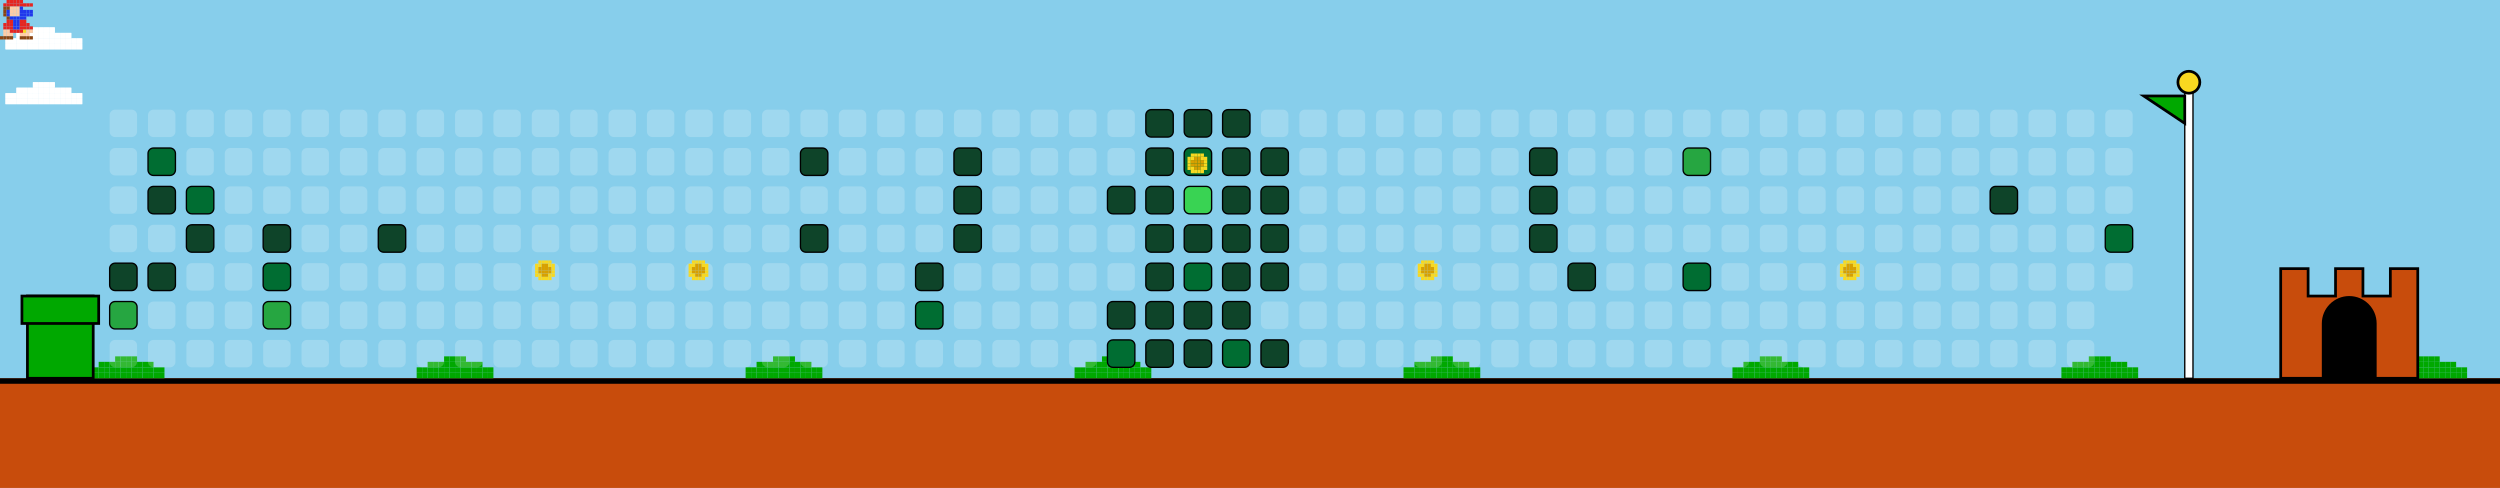
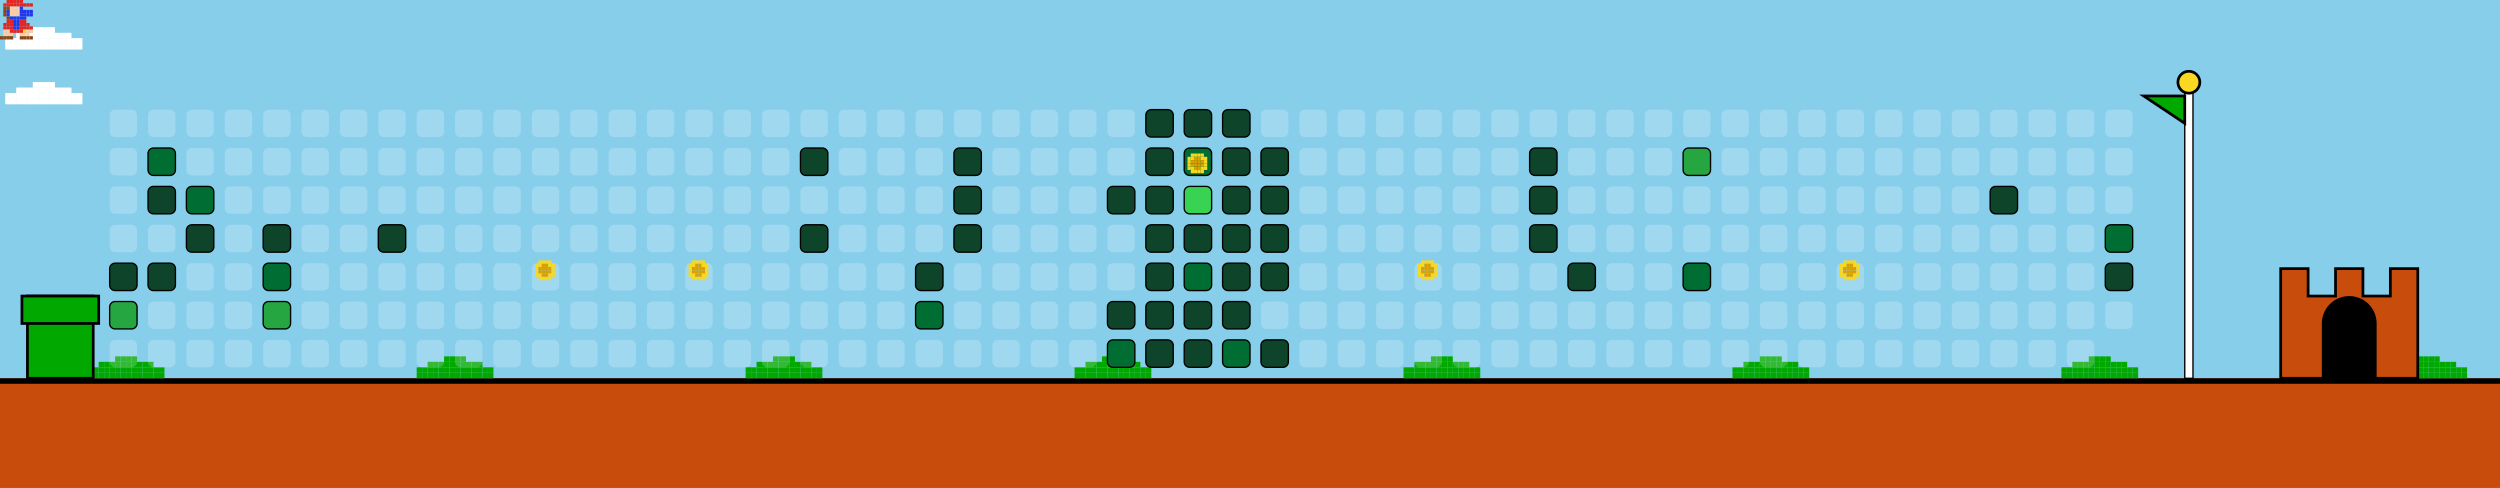
<svg xmlns="http://www.w3.org/2000/svg" width="912" height="178" viewBox="0 0 912 178">
  <style>
    .bg { fill: #87CEEB; }
    .empty { fill: rgba(255,255,255,0.2); rx: 2; ry: 2; }
    .lvl1 { fill: #0e4429; rx: 2; ry: 2; stroke: #000; stroke-width: 0.5; }
    .lvl2 { fill: #006d32; rx: 2; ry: 2; stroke: #000; stroke-width: 0.5; }
    .lvl3 { fill: #26a641; rx: 2; ry: 2; stroke: #000; stroke-width: 0.5; }
    .lvl4 { fill: #39d353; rx: 2; ry: 2; stroke: #000; stroke-width: 0.5; }
    .ground { fill: #c84c0c; }
    .ground-top { fill: #000000; }
  </style>
  <defs>
    <g id="mario">
      <rect x="2.4" y="0.0" width="1.2" height="1.2" fill="#e52521" />
      <rect x="3.6" y="0.0" width="1.2" height="1.2" fill="#e52521" />
      <rect x="4.8" y="0.0" width="1.2" height="1.2" fill="#e52521" />
      <rect x="6.0" y="0.0" width="1.2" height="1.2" fill="#e52521" />
      <rect x="7.2" y="0.0" width="1.2" height="1.2" fill="#e52521" />
      <rect x="1.2" y="1.2" width="1.2" height="1.2" fill="#e52521" />
      <rect x="2.4" y="1.2" width="1.2" height="1.2" fill="#e52521" />
      <rect x="3.6" y="1.2" width="1.2" height="1.2" fill="#e52521" />
      <rect x="4.8" y="1.2" width="1.2" height="1.2" fill="#e52521" />
      <rect x="6.0" y="1.2" width="1.2" height="1.2" fill="#e52521" />
      <rect x="7.2" y="1.2" width="1.2" height="1.2" fill="#e52521" />
      <rect x="8.4" y="1.2" width="1.2" height="1.2" fill="#e52521" />
      <rect x="9.6" y="1.2" width="1.2" height="1.2" fill="#e52521" />
      <rect x="10.8" y="1.2" width="1.2" height="1.2" fill="#e52521" />
      <rect x="1.2" y="2.4" width="1.2" height="1.2" fill="#8B4513" />
      <rect x="2.4" y="2.4" width="1.2" height="1.2" fill="#8B4513" />
      <rect x="3.6" y="2.4" width="1.2" height="1.2" fill="#ffcca6" />
      <rect x="4.8" y="2.4" width="1.2" height="1.2" fill="#ffcca6" />
      <rect x="6.0" y="2.4" width="1.2" height="1.2" fill="#ffcca6" />
      <rect x="7.2" y="2.4" width="1.2" height="1.2" fill="#2038ec" />
      <rect x="1.2" y="3.6" width="1.2" height="1.2" fill="#8B4513" />
      <rect x="2.4" y="3.6" width="1.2" height="1.2" fill="#2038ec" />
      <rect x="3.6" y="3.6" width="1.2" height="1.2" fill="#ffcca6" />
      <rect x="4.8" y="3.6" width="1.2" height="1.2" fill="#ffcca6" />
      <rect x="6.0" y="3.6" width="1.2" height="1.2" fill="#ffcca6" />
      <rect x="7.2" y="3.6" width="1.2" height="1.2" fill="#2038ec" />
      <rect x="8.4" y="3.6" width="1.2" height="1.2" fill="#2038ec" />
      <rect x="9.6" y="3.6" width="1.2" height="1.2" fill="#2038ec" />
      <rect x="10.8" y="3.6" width="1.2" height="1.2" fill="#2038ec" />
      <rect x="1.2" y="4.8" width="1.2" height="1.2" fill="#8B4513" />
      <rect x="2.4" y="4.8" width="1.2" height="1.2" fill="#2038ec" />
      <rect x="3.6" y="4.8" width="1.2" height="1.2" fill="#ffcca6" />
      <rect x="4.8" y="4.8" width="1.2" height="1.2" fill="#ffcca6" />
      <rect x="6.0" y="4.8" width="1.2" height="1.2" fill="#ffcca6" />
      <rect x="7.2" y="4.8" width="1.2" height="1.2" fill="#2038ec" />
      <rect x="8.4" y="4.8" width="1.2" height="1.2" fill="#2038ec" />
      <rect x="9.6" y="4.8" width="1.2" height="1.2" fill="#2038ec" />
      <rect x="10.8" y="4.8" width="1.2" height="1.2" fill="#2038ec" />
      <rect x="2.4" y="6.0" width="1.2" height="1.2" fill="#8B4513" />
      <rect x="3.6" y="6.0" width="1.2" height="1.2" fill="#2038ec" />
      <rect x="4.8" y="6.0" width="1.2" height="1.2" fill="#2038ec" />
      <rect x="6.0" y="6.0" width="1.2" height="1.2" fill="#2038ec" />
      <rect x="7.2" y="6.0" width="1.2" height="1.2" fill="#2038ec" />
      <rect x="8.4" y="6.0" width="1.2" height="1.2" fill="#2038ec" />
      <rect x="2.4" y="7.2" width="1.2" height="1.2" fill="#e52521" />
      <rect x="3.6" y="7.2" width="1.2" height="1.2" fill="#e52521" />
      <rect x="4.8" y="7.2" width="1.2" height="1.2" fill="#2038ec" />
      <rect x="6.0" y="7.2" width="1.2" height="1.2" fill="#2038ec" />
      <rect x="7.2" y="7.2" width="1.2" height="1.2" fill="#e52521" />
      <rect x="8.4" y="7.2" width="1.2" height="1.2" fill="#e52521" />
      <rect x="1.2" y="8.4" width="1.2" height="1.2" fill="#e52521" />
      <rect x="2.4" y="8.4" width="1.2" height="1.2" fill="#e52521" />
      <rect x="3.6" y="8.4" width="1.2" height="1.2" fill="#e52521" />
      <rect x="4.8" y="8.4" width="1.2" height="1.2" fill="#2038ec" />
      <rect x="6.0" y="8.4" width="1.2" height="1.2" fill="#2038ec" />
      <rect x="7.2" y="8.4" width="1.2" height="1.2" fill="#e52521" />
      <rect x="8.4" y="8.4" width="1.2" height="1.2" fill="#e52521" />
      <rect x="9.6" y="8.4" width="1.2" height="1.2" fill="#e52521" />
      <rect x="1.2" y="9.6" width="1.2" height="1.2" fill="#e52521" />
      <rect x="2.4" y="9.6" width="1.2" height="1.2" fill="#e52521" />
      <rect x="3.6" y="9.6" width="1.2" height="1.2" fill="#e52521" />
      <rect x="4.8" y="9.6" width="1.2" height="1.2" fill="#2038ec" />
      <rect x="6.0" y="9.6" width="1.2" height="1.2" fill="#2038ec" />
      <rect x="7.2" y="9.6" width="1.2" height="1.2" fill="#e52521" />
      <rect x="8.4" y="9.6" width="1.2" height="1.2" fill="#e52521" />
      <rect x="9.6" y="9.6" width="1.2" height="1.2" fill="#e52521" />
      <rect x="10.8" y="9.6" width="1.2" height="1.2" fill="#e52521" />
      <rect x="1.2" y="10.8" width="1.2" height="1.2" fill="#ffcca6" />
      <rect x="2.4" y="10.8" width="1.2" height="1.2" fill="#ffcca6" />
      <rect x="3.6" y="10.8" width="1.2" height="1.2" fill="#e52521" />
      <rect x="4.8" y="10.8" width="1.2" height="1.2" fill="#e52521" />
      <rect x="6.0" y="10.8" width="1.2" height="1.2" fill="#e52521" />
      <rect x="7.2" y="10.8" width="1.2" height="1.2" fill="#e52521" />
      <rect x="8.4" y="10.8" width="1.2" height="1.2" fill="#f8d820" />
      <rect x="9.6" y="10.8" width="1.2" height="1.2" fill="#ffcca6" />
      <rect x="10.8" y="10.8" width="1.2" height="1.2" fill="#ffcca6" />
      <rect x="1.2" y="12.0" width="1.2" height="1.2" fill="#ffcca6" />
      <rect x="2.4" y="12.0" width="1.2" height="1.2" fill="#ffcca6" />
      <rect x="3.6" y="12.0" width="1.2" height="1.2" fill="#ffcca6" />
      <rect x="7.2" y="12.0" width="1.2" height="1.2" fill="#ffcca6" />
      <rect x="8.4" y="12.0" width="1.2" height="1.2" fill="#ffcca6" />
      <rect x="9.6" y="12.0" width="1.2" height="1.2" fill="#ffcca6" />
      <rect x="0.0" y="13.2" width="1.2" height="1.2" fill="#8B4513" />
      <rect x="1.2" y="13.2" width="1.2" height="1.2" fill="#8B4513" />
      <rect x="2.4" y="13.2" width="1.2" height="1.2" fill="#8B4513" />
      <rect x="3.6" y="13.2" width="1.2" height="1.2" fill="#8B4513" />
      <rect x="7.2" y="13.2" width="1.2" height="1.2" fill="#8B4513" />
      <rect x="8.4" y="13.2" width="1.2" height="1.2" fill="#8B4513" />
      <rect x="9.6" y="13.2" width="1.2" height="1.2" fill="#8B4513" />
      <rect x="10.8" y="13.2" width="1.2" height="1.2" fill="#8B4513" />
    </g>
    <g id="cloud">
      <rect x="12.0" y="0.0" width="2.0" height="2.0" fill="#FFFFFF" />
      <rect x="14.0" y="0.0" width="2.0" height="2.0" fill="#FFFFFF" />
      <rect x="16.0" y="0.0" width="2.0" height="2.0" fill="#FFFFFF" />
      <rect x="18.0" y="0.0" width="2.0" height="2.0" fill="#FFFFFF" />
      <rect x="6.0" y="2.0" width="2.0" height="2.0" fill="#FFFFFF" />
      <rect x="8.0" y="2.0" width="2.0" height="2.0" fill="#FFFFFF" />
      <rect x="10.0" y="2.0" width="2.0" height="2.0" fill="#FFFFFF" />
      <rect x="12.0" y="2.0" width="2.0" height="2.0" fill="#FFFFFF" />
      <rect x="14.0" y="2.0" width="2.0" height="2.0" fill="#FFFFFF" />
      <rect x="16.0" y="2.0" width="2.0" height="2.0" fill="#FFFFFF" />
      <rect x="18.0" y="2.0" width="2.0" height="2.0" fill="#FFFFFF" />
      <rect x="20.0" y="2.0" width="2.0" height="2.0" fill="#FFFFFF" />
      <rect x="22.0" y="2.0" width="2.0" height="2.0" fill="#FFFFFF" />
      <rect x="24.0" y="2.0" width="2.0" height="2.0" fill="#FFFFFF" />
      <rect x="2.0" y="4.0" width="2.0" height="2.0" fill="#FFFFFF" />
      <rect x="4.0" y="4.0" width="2.0" height="2.0" fill="#FFFFFF" />
      <rect x="6.0" y="4.0" width="2.0" height="2.0" fill="#FFFFFF" />
      <rect x="8.0" y="4.0" width="2.0" height="2.0" fill="#FFFFFF" />
      <rect x="10.0" y="4.0" width="2.0" height="2.0" fill="#FFFFFF" />
      <rect x="12.0" y="4.0" width="2.0" height="2.0" fill="#FFFFFF" />
      <rect x="14.0" y="4.0" width="2.0" height="2.0" fill="#FFFFFF" />
      <rect x="16.0" y="4.0" width="2.0" height="2.0" fill="#FFFFFF" />
      <rect x="18.0" y="4.0" width="2.0" height="2.0" fill="#FFFFFF" />
      <rect x="20.0" y="4.0" width="2.0" height="2.0" fill="#FFFFFF" />
      <rect x="22.0" y="4.0" width="2.0" height="2.0" fill="#FFFFFF" />
      <rect x="24.0" y="4.0" width="2.0" height="2.0" fill="#FFFFFF" />
      <rect x="26.0" y="4.0" width="2.0" height="2.0" fill="#FFFFFF" />
      <rect x="28.0" y="4.0" width="2.0" height="2.0" fill="#FFFFFF" />
      <rect x="2.0" y="6.0" width="2.0" height="2.0" fill="#FFFFFF" />
      <rect x="4.0" y="6.0" width="2.0" height="2.0" fill="#FFFFFF" />
      <rect x="6.0" y="6.0" width="2.0" height="2.0" fill="#FFFFFF" />
      <rect x="8.0" y="6.0" width="2.0" height="2.0" fill="#FFFFFF" />
      <rect x="10.0" y="6.0" width="2.0" height="2.0" fill="#FFFFFF" />
      <rect x="12.0" y="6.0" width="2.0" height="2.0" fill="#FFFFFF" />
      <rect x="14.0" y="6.0" width="2.0" height="2.0" fill="#FFFFFF" />
      <rect x="16.0" y="6.0" width="2.0" height="2.0" fill="#FFFFFF" />
      <rect x="18.0" y="6.0" width="2.0" height="2.0" fill="#FFFFFF" />
      <rect x="20.0" y="6.0" width="2.0" height="2.0" fill="#FFFFFF" />
      <rect x="22.0" y="6.0" width="2.0" height="2.0" fill="#FFFFFF" />
      <rect x="24.0" y="6.0" width="2.0" height="2.0" fill="#FFFFFF" />
      <rect x="26.0" y="6.0" width="2.0" height="2.0" fill="#FFFFFF" />
      <rect x="28.0" y="6.0" width="2.0" height="2.0" fill="#FFFFFF" />
    </g>
    <g id="bush">
      <rect x="12.0" y="0.0" width="2.0" height="2.0" fill="#00A800" />
      <rect x="14.0" y="0.0" width="2.0" height="2.0" fill="#00A800" />
      <rect x="16.0" y="0.0" width="2.0" height="2.0" fill="#00A800" />
      <rect x="18.0" y="0.0" width="2.0" height="2.0" fill="#00A800" />
      <rect x="6.0" y="2.0" width="2.0" height="2.0" fill="#00A800" />
      <rect x="8.0" y="2.0" width="2.0" height="2.0" fill="#00A800" />
      <rect x="10.0" y="2.0" width="2.0" height="2.0" fill="#00A800" />
      <rect x="12.0" y="2.0" width="2.0" height="2.0" fill="#00A800" />
      <rect x="14.0" y="2.0" width="2.0" height="2.0" fill="#00A800" />
      <rect x="16.0" y="2.0" width="2.0" height="2.0" fill="#00A800" />
      <rect x="18.0" y="2.0" width="2.0" height="2.0" fill="#00A800" />
      <rect x="20.0" y="2.0" width="2.0" height="2.0" fill="#00A800" />
      <rect x="22.0" y="2.0" width="2.0" height="2.0" fill="#00A800" />
      <rect x="24.0" y="2.0" width="2.0" height="2.0" fill="#00A800" />
      <rect x="2.0" y="4.0" width="2.0" height="2.0" fill="#00A800" />
      <rect x="4.0" y="4.0" width="2.0" height="2.0" fill="#00A800" />
      <rect x="6.0" y="4.0" width="2.0" height="2.0" fill="#00A800" />
      <rect x="8.0" y="4.0" width="2.0" height="2.0" fill="#00A800" />
      <rect x="10.0" y="4.0" width="2.0" height="2.0" fill="#00A800" />
      <rect x="12.0" y="4.0" width="2.0" height="2.0" fill="#00A800" />
      <rect x="14.0" y="4.0" width="2.0" height="2.0" fill="#00A800" />
      <rect x="16.0" y="4.0" width="2.0" height="2.0" fill="#00A800" />
      <rect x="18.0" y="4.0" width="2.0" height="2.0" fill="#00A800" />
      <rect x="20.0" y="4.0" width="2.0" height="2.0" fill="#00A800" />
      <rect x="22.0" y="4.0" width="2.0" height="2.0" fill="#00A800" />
      <rect x="24.0" y="4.0" width="2.0" height="2.0" fill="#00A800" />
      <rect x="26.0" y="4.0" width="2.0" height="2.0" fill="#00A800" />
      <rect x="28.0" y="4.0" width="2.0" height="2.0" fill="#00A800" />
      <rect x="2.0" y="6.0" width="2.0" height="2.0" fill="#00A800" />
      <rect x="4.0" y="6.0" width="2.0" height="2.0" fill="#00A800" />
      <rect x="6.0" y="6.0" width="2.0" height="2.0" fill="#00A800" />
      <rect x="8.0" y="6.0" width="2.0" height="2.0" fill="#00A800" />
      <rect x="10.0" y="6.0" width="2.0" height="2.0" fill="#00A800" />
      <rect x="12.0" y="6.0" width="2.0" height="2.0" fill="#00A800" />
      <rect x="14.0" y="6.0" width="2.0" height="2.0" fill="#00A800" />
      <rect x="16.0" y="6.0" width="2.0" height="2.0" fill="#00A800" />
      <rect x="18.0" y="6.0" width="2.0" height="2.0" fill="#00A800" />
      <rect x="20.0" y="6.0" width="2.0" height="2.0" fill="#00A800" />
      <rect x="22.0" y="6.0" width="2.0" height="2.0" fill="#00A800" />
      <rect x="24.0" y="6.0" width="2.0" height="2.0" fill="#00A800" />
      <rect x="26.0" y="6.0" width="2.0" height="2.0" fill="#00A800" />
      <rect x="28.0" y="6.0" width="2.0" height="2.0" fill="#00A800" />
    </g>
    <g id="coin">
      <rect x="2.4" y="0.0" width="1.2" height="1.2" fill="#f8d820" />
      <rect x="3.6" y="0.0" width="1.2" height="1.2" fill="#f8d820" />
      <rect x="4.8" y="0.0" width="1.2" height="1.2" fill="#f8d820" />
      <rect x="6.0" y="0.0" width="1.2" height="1.2" fill="#f8d820" />
      <rect x="1.2" y="1.2" width="1.2" height="1.2" fill="#f8d820" />
      <rect x="2.4" y="1.2" width="1.2" height="1.2" fill="#f8d820" />
      <rect x="3.6" y="1.2" width="1.2" height="1.2" fill="#d8a000" />
      <rect x="4.8" y="1.2" width="1.2" height="1.2" fill="#d8a000" />
      <rect x="6.0" y="1.2" width="1.2" height="1.2" fill="#f8d820" />
      <rect x="7.2" y="1.2" width="1.2" height="1.2" fill="#f8d820" />
      <rect x="1.2" y="2.4" width="1.2" height="1.2" fill="#f8d820" />
      <rect x="2.4" y="2.4" width="1.2" height="1.2" fill="#d8a000" />
      <rect x="3.6" y="2.4" width="1.2" height="1.2" fill="#d8a000" />
      <rect x="4.8" y="2.4" width="1.2" height="1.2" fill="#d8a000" />
      <rect x="6.0" y="2.4" width="1.2" height="1.2" fill="#d8a000" />
      <rect x="7.2" y="2.4" width="1.2" height="1.2" fill="#f8d820" />
      <rect x="1.2" y="3.6" width="1.2" height="1.2" fill="#f8d820" />
      <rect x="2.4" y="3.6" width="1.2" height="1.2" fill="#d8a000" />
      <rect x="3.6" y="3.6" width="1.2" height="1.2" fill="#d8a000" />
      <rect x="4.8" y="3.6" width="1.2" height="1.2" fill="#d8a000" />
      <rect x="6.0" y="3.6" width="1.2" height="1.2" fill="#d8a000" />
      <rect x="7.2" y="3.6" width="1.2" height="1.2" fill="#f8d820" />
      <rect x="1.2" y="4.8" width="1.2" height="1.2" fill="#f8d820" />
      <rect x="2.4" y="4.8" width="1.2" height="1.2" fill="#f8d820" />
      <rect x="3.6" y="4.8" width="1.2" height="1.2" fill="#d8a000" />
      <rect x="4.8" y="4.8" width="1.2" height="1.2" fill="#d8a000" />
      <rect x="6.0" y="4.8" width="1.2" height="1.2" fill="#f8d820" />
      <rect x="7.2" y="4.8" width="1.2" height="1.2" fill="#f8d820" />
      <rect x="2.4" y="6.0" width="1.2" height="1.2" fill="#f8d820" />
      <rect x="3.6" y="6.0" width="1.2" height="1.2" fill="#f8d820" />
      <rect x="4.8" y="6.0" width="1.2" height="1.2" fill="#f8d820" />
      <rect x="6.0" y="6.0" width="1.2" height="1.2" fill="#f8d820" />
    </g>
  </defs>
  <rect width="100%" height="100%" class="bg" />
  <use href="#cloud" x="0" y="10">
    <animate attributeName="x" from="912" to="-100" dur="40s" repeatCount="indefinite" />
  </use>
  <use href="#cloud" x="0" y="30">
    <animate attributeName="x" from="912" to="-100" dur="45s" repeatCount="indefinite" />
  </use>
  <use href="#cloud" x="0" y="10">
    <animate attributeName="x" from="912" to="-100" dur="50s" repeatCount="indefinite" />
  </use>
  <use href="#cloud" x="0" y="30">
    <animate attributeName="x" from="912" to="-100" dur="55s" repeatCount="indefinite" />
  </use>
  <rect x="0" y="138" width="912" height="40" class="ground" />
  <rect x="0" y="138" width="912" height="2" class="ground-top" />
  <use href="#bush" x="30" y="130" />
  <use href="#bush" x="150" y="130" />
  <use href="#bush" x="270" y="130" />
  <use href="#bush" x="390" y="130" />
  <use href="#bush" x="510" y="130" />
  <use href="#bush" x="630" y="130" />
  <use href="#bush" x="750" y="130" />
  <use href="#bush" x="870" y="130" />
  <use href="#bush" x="990" y="130" />
  <use href="#bush" x="1110" y="130" />
  <rect x="10" y="108" width="24" height="30" fill="#00A800" stroke="#000" />
  <rect x="8" y="108" width="28" height="10" fill="#00A800" stroke="#000" />
  <rect x="40" y="40" width="10" height="10" class="empty" />
  <rect x="40" y="54" width="10" height="10" class="empty" />
  <rect x="40" y="68" width="10" height="10" class="empty" />
  <rect x="40" y="82" width="10" height="10" class="empty" />
  <rect x="40" y="96" width="10" height="10" class="lvl1" />
  <rect x="40" y="110" width="10" height="10" class="lvl3" />
  <rect x="40" y="124" width="10" height="10" class="empty" />
  <rect x="54" y="40" width="10" height="10" class="empty" />
  <rect x="54" y="54" width="10" height="10" class="lvl2" />
  <rect x="54" y="68" width="10" height="10" class="lvl1" />
  <rect x="54" y="82" width="10" height="10" class="empty" />
  <rect x="54" y="96" width="10" height="10" class="lvl1" />
  <rect x="54" y="110" width="10" height="10" class="empty" />
  <rect x="54" y="124" width="10" height="10" class="empty" />
  <rect x="68" y="40" width="10" height="10" class="empty" />
  <rect x="68" y="54" width="10" height="10" class="empty" />
  <rect x="68" y="68" width="10" height="10" class="lvl2" />
  <rect x="68" y="82" width="10" height="10" class="lvl1" />
  <rect x="68" y="96" width="10" height="10" class="empty" />
  <rect x="68" y="110" width="10" height="10" class="empty" />
  <rect x="68" y="124" width="10" height="10" class="empty" />
  <rect x="82" y="40" width="10" height="10" class="empty" />
  <rect x="82" y="54" width="10" height="10" class="empty" />
  <rect x="82" y="68" width="10" height="10" class="empty" />
  <rect x="82" y="82" width="10" height="10" class="empty" />
  <rect x="82" y="96" width="10" height="10" class="empty" />
  <rect x="82" y="110" width="10" height="10" class="empty" />
  <rect x="82" y="124" width="10" height="10" class="empty" />
  <rect x="96" y="40" width="10" height="10" class="empty" />
  <rect x="96" y="54" width="10" height="10" class="empty" />
  <rect x="96" y="68" width="10" height="10" class="empty" />
  <rect x="96" y="82" width="10" height="10" class="lvl1" />
  <rect x="96" y="96" width="10" height="10" class="lvl2" />
  <rect x="96" y="110" width="10" height="10" class="lvl3" />
  <rect x="96" y="124" width="10" height="10" class="empty" />
  <rect x="110" y="40" width="10" height="10" class="empty" />
  <rect x="110" y="54" width="10" height="10" class="empty" />
  <rect x="110" y="68" width="10" height="10" class="empty" />
  <rect x="110" y="82" width="10" height="10" class="empty" />
  <rect x="110" y="96" width="10" height="10" class="empty" />
  <rect x="110" y="110" width="10" height="10" class="empty" />
  <rect x="110" y="124" width="10" height="10" class="empty" />
  <rect x="124" y="40" width="10" height="10" class="empty" />
  <rect x="124" y="54" width="10" height="10" class="empty" />
  <rect x="124" y="68" width="10" height="10" class="empty" />
  <rect x="124" y="82" width="10" height="10" class="empty" />
  <rect x="124" y="96" width="10" height="10" class="empty" />
  <rect x="124" y="110" width="10" height="10" class="empty" />
  <rect x="124" y="124" width="10" height="10" class="empty" />
  <rect x="138" y="40" width="10" height="10" class="empty" />
  <rect x="138" y="54" width="10" height="10" class="empty" />
  <rect x="138" y="68" width="10" height="10" class="empty" />
  <rect x="138" y="82" width="10" height="10" class="lvl1" />
  <rect x="138" y="96" width="10" height="10" class="empty" />
  <rect x="138" y="110" width="10" height="10" class="empty" />
  <rect x="138" y="124" width="10" height="10" class="empty" />
  <rect x="152" y="40" width="10" height="10" class="empty" />
  <rect x="152" y="54" width="10" height="10" class="empty" />
  <rect x="152" y="68" width="10" height="10" class="empty" />
  <rect x="152" y="82" width="10" height="10" class="empty" />
  <rect x="152" y="96" width="10" height="10" class="empty" />
  <rect x="152" y="110" width="10" height="10" class="empty" />
  <rect x="152" y="124" width="10" height="10" class="empty" />
  <rect x="166" y="40" width="10" height="10" class="empty" />
  <rect x="166" y="54" width="10" height="10" class="empty" />
  <rect x="166" y="68" width="10" height="10" class="empty" />
  <rect x="166" y="82" width="10" height="10" class="empty" />
  <rect x="166" y="96" width="10" height="10" class="empty" />
  <rect x="166" y="110" width="10" height="10" class="empty" />
  <rect x="166" y="124" width="10" height="10" class="empty" />
  <rect x="180" y="40" width="10" height="10" class="empty" />
  <rect x="180" y="54" width="10" height="10" class="empty" />
  <rect x="180" y="68" width="10" height="10" class="empty" />
  <rect x="180" y="82" width="10" height="10" class="empty" />
  <rect x="180" y="96" width="10" height="10" class="empty" />
  <rect x="180" y="110" width="10" height="10" class="empty" />
  <rect x="180" y="124" width="10" height="10" class="empty" />
  <rect x="194" y="40" width="10" height="10" class="empty" />
  <rect x="194" y="54" width="10" height="10" class="empty" />
  <rect x="194" y="68" width="10" height="10" class="empty" />
  <rect x="194" y="82" width="10" height="10" class="empty" />
  <rect x="194" y="96" width="10" height="10" class="empty" />
  <rect x="194" y="110" width="10" height="10" class="empty" />
  <rect x="194" y="124" width="10" height="10" class="empty" />
  <rect x="208" y="40" width="10" height="10" class="empty" />
  <rect x="208" y="54" width="10" height="10" class="empty" />
  <rect x="208" y="68" width="10" height="10" class="empty" />
  <rect x="208" y="82" width="10" height="10" class="empty" />
  <rect x="208" y="96" width="10" height="10" class="empty" />
  <rect x="208" y="110" width="10" height="10" class="empty" />
  <rect x="208" y="124" width="10" height="10" class="empty" />
  <rect x="222" y="40" width="10" height="10" class="empty" />
  <rect x="222" y="54" width="10" height="10" class="empty" />
  <rect x="222" y="68" width="10" height="10" class="empty" />
  <rect x="222" y="82" width="10" height="10" class="empty" />
  <rect x="222" y="96" width="10" height="10" class="empty" />
  <rect x="222" y="110" width="10" height="10" class="empty" />
  <rect x="222" y="124" width="10" height="10" class="empty" />
  <rect x="236" y="40" width="10" height="10" class="empty" />
  <rect x="236" y="54" width="10" height="10" class="empty" />
  <rect x="236" y="68" width="10" height="10" class="empty" />
  <rect x="236" y="82" width="10" height="10" class="empty" />
  <rect x="236" y="96" width="10" height="10" class="empty" />
  <rect x="236" y="110" width="10" height="10" class="empty" />
  <rect x="236" y="124" width="10" height="10" class="empty" />
  <rect x="250" y="40" width="10" height="10" class="empty" />
  <rect x="250" y="54" width="10" height="10" class="empty" />
  <rect x="250" y="68" width="10" height="10" class="empty" />
  <rect x="250" y="82" width="10" height="10" class="empty" />
  <rect x="250" y="96" width="10" height="10" class="empty" />
  <rect x="250" y="110" width="10" height="10" class="empty" />
  <rect x="250" y="124" width="10" height="10" class="empty" />
  <rect x="264" y="40" width="10" height="10" class="empty" />
  <rect x="264" y="54" width="10" height="10" class="empty" />
  <rect x="264" y="68" width="10" height="10" class="empty" />
  <rect x="264" y="82" width="10" height="10" class="empty" />
  <rect x="264" y="96" width="10" height="10" class="empty" />
  <rect x="264" y="110" width="10" height="10" class="empty" />
  <rect x="264" y="124" width="10" height="10" class="empty" />
  <rect x="278" y="40" width="10" height="10" class="empty" />
  <rect x="278" y="54" width="10" height="10" class="empty" />
  <rect x="278" y="68" width="10" height="10" class="empty" />
  <rect x="278" y="82" width="10" height="10" class="empty" />
  <rect x="278" y="96" width="10" height="10" class="empty" />
  <rect x="278" y="110" width="10" height="10" class="empty" />
  <rect x="278" y="124" width="10" height="10" class="empty" />
  <rect x="292" y="40" width="10" height="10" class="empty" />
  <rect x="292" y="54" width="10" height="10" class="lvl1" />
  <rect x="292" y="68" width="10" height="10" class="empty" />
  <rect x="292" y="82" width="10" height="10" class="lvl1" />
  <rect x="292" y="96" width="10" height="10" class="empty" />
  <rect x="292" y="110" width="10" height="10" class="empty" />
  <rect x="292" y="124" width="10" height="10" class="empty" />
  <rect x="306" y="40" width="10" height="10" class="empty" />
  <rect x="306" y="54" width="10" height="10" class="empty" />
  <rect x="306" y="68" width="10" height="10" class="empty" />
  <rect x="306" y="82" width="10" height="10" class="empty" />
  <rect x="306" y="96" width="10" height="10" class="empty" />
  <rect x="306" y="110" width="10" height="10" class="empty" />
  <rect x="306" y="124" width="10" height="10" class="empty" />
  <rect x="320" y="40" width="10" height="10" class="empty" />
  <rect x="320" y="54" width="10" height="10" class="empty" />
  <rect x="320" y="68" width="10" height="10" class="empty" />
  <rect x="320" y="82" width="10" height="10" class="empty" />
  <rect x="320" y="96" width="10" height="10" class="empty" />
  <rect x="320" y="110" width="10" height="10" class="empty" />
  <rect x="320" y="124" width="10" height="10" class="empty" />
  <rect x="334" y="40" width="10" height="10" class="empty" />
  <rect x="334" y="54" width="10" height="10" class="empty" />
  <rect x="334" y="68" width="10" height="10" class="empty" />
  <rect x="334" y="82" width="10" height="10" class="empty" />
  <rect x="334" y="96" width="10" height="10" class="lvl1" />
  <rect x="334" y="110" width="10" height="10" class="lvl2" />
  <rect x="334" y="124" width="10" height="10" class="empty" />
  <rect x="348" y="40" width="10" height="10" class="empty" />
  <rect x="348" y="54" width="10" height="10" class="lvl1" />
  <rect x="348" y="68" width="10" height="10" class="lvl1" />
  <rect x="348" y="82" width="10" height="10" class="lvl1" />
  <rect x="348" y="96" width="10" height="10" class="empty" />
  <rect x="348" y="110" width="10" height="10" class="empty" />
  <rect x="348" y="124" width="10" height="10" class="empty" />
  <rect x="362" y="40" width="10" height="10" class="empty" />
  <rect x="362" y="54" width="10" height="10" class="empty" />
  <rect x="362" y="68" width="10" height="10" class="empty" />
  <rect x="362" y="82" width="10" height="10" class="empty" />
  <rect x="362" y="96" width="10" height="10" class="empty" />
  <rect x="362" y="110" width="10" height="10" class="empty" />
  <rect x="362" y="124" width="10" height="10" class="empty" />
  <rect x="376" y="40" width="10" height="10" class="empty" />
  <rect x="376" y="54" width="10" height="10" class="empty" />
  <rect x="376" y="68" width="10" height="10" class="empty" />
  <rect x="376" y="82" width="10" height="10" class="empty" />
  <rect x="376" y="96" width="10" height="10" class="empty" />
  <rect x="376" y="110" width="10" height="10" class="empty" />
  <rect x="376" y="124" width="10" height="10" class="empty" />
  <rect x="390" y="40" width="10" height="10" class="empty" />
  <rect x="390" y="54" width="10" height="10" class="empty" />
  <rect x="390" y="68" width="10" height="10" class="empty" />
  <rect x="390" y="82" width="10" height="10" class="empty" />
  <rect x="390" y="96" width="10" height="10" class="empty" />
  <rect x="390" y="110" width="10" height="10" class="empty" />
  <rect x="390" y="124" width="10" height="10" class="empty" />
  <rect x="404" y="40" width="10" height="10" class="empty" />
  <rect x="404" y="54" width="10" height="10" class="empty" />
  <rect x="404" y="68" width="10" height="10" class="lvl1" />
  <rect x="404" y="82" width="10" height="10" class="empty" />
  <rect x="404" y="96" width="10" height="10" class="empty" />
  <rect x="404" y="110" width="10" height="10" class="lvl1" />
  <rect x="404" y="124" width="10" height="10" class="lvl2" />
  <rect x="418" y="40" width="10" height="10" class="lvl1" />
  <rect x="418" y="54" width="10" height="10" class="lvl1" />
  <rect x="418" y="68" width="10" height="10" class="lvl1" />
  <rect x="418" y="82" width="10" height="10" class="lvl1" />
  <rect x="418" y="96" width="10" height="10" class="lvl1" />
  <rect x="418" y="110" width="10" height="10" class="lvl1" />
  <rect x="418" y="124" width="10" height="10" class="lvl1" />
  <rect x="432" y="40" width="10" height="10" class="lvl1" />
  <rect x="432" y="54" width="10" height="10" class="lvl2" />
  <rect x="432" y="68" width="10" height="10" class="lvl4" />
  <rect x="432" y="82" width="10" height="10" class="lvl1" />
  <rect x="432" y="96" width="10" height="10" class="lvl2" />
  <rect x="432" y="110" width="10" height="10" class="lvl1" />
  <rect x="432" y="124" width="10" height="10" class="lvl1" />
  <rect x="446" y="40" width="10" height="10" class="lvl1" />
  <rect x="446" y="54" width="10" height="10" class="lvl1" />
  <rect x="446" y="68" width="10" height="10" class="lvl1" />
  <rect x="446" y="82" width="10" height="10" class="lvl1" />
  <rect x="446" y="96" width="10" height="10" class="lvl1" />
  <rect x="446" y="110" width="10" height="10" class="lvl1" />
  <rect x="446" y="124" width="10" height="10" class="lvl2" />
  <rect x="460" y="40" width="10" height="10" class="empty" />
  <rect x="460" y="54" width="10" height="10" class="lvl1" />
  <rect x="460" y="68" width="10" height="10" class="lvl1" />
  <rect x="460" y="82" width="10" height="10" class="lvl1" />
  <rect x="460" y="96" width="10" height="10" class="lvl1" />
  <rect x="460" y="110" width="10" height="10" class="empty" />
  <rect x="460" y="124" width="10" height="10" class="lvl1" />
  <rect x="474" y="40" width="10" height="10" class="empty" />
  <rect x="474" y="54" width="10" height="10" class="empty" />
  <rect x="474" y="68" width="10" height="10" class="empty" />
  <rect x="474" y="82" width="10" height="10" class="empty" />
  <rect x="474" y="96" width="10" height="10" class="empty" />
  <rect x="474" y="110" width="10" height="10" class="empty" />
  <rect x="474" y="124" width="10" height="10" class="empty" />
  <rect x="488" y="40" width="10" height="10" class="empty" />
  <rect x="488" y="54" width="10" height="10" class="empty" />
  <rect x="488" y="68" width="10" height="10" class="empty" />
  <rect x="488" y="82" width="10" height="10" class="empty" />
  <rect x="488" y="96" width="10" height="10" class="empty" />
  <rect x="488" y="110" width="10" height="10" class="empty" />
  <rect x="488" y="124" width="10" height="10" class="empty" />
  <rect x="502" y="40" width="10" height="10" class="empty" />
  <rect x="502" y="54" width="10" height="10" class="empty" />
  <rect x="502" y="68" width="10" height="10" class="empty" />
  <rect x="502" y="82" width="10" height="10" class="empty" />
  <rect x="502" y="96" width="10" height="10" class="empty" />
  <rect x="502" y="110" width="10" height="10" class="empty" />
  <rect x="502" y="124" width="10" height="10" class="empty" />
  <rect x="516" y="40" width="10" height="10" class="empty" />
  <rect x="516" y="54" width="10" height="10" class="empty" />
  <rect x="516" y="68" width="10" height="10" class="empty" />
  <rect x="516" y="82" width="10" height="10" class="empty" />
  <rect x="516" y="96" width="10" height="10" class="empty" />
  <rect x="516" y="110" width="10" height="10" class="empty" />
  <rect x="516" y="124" width="10" height="10" class="empty" />
  <rect x="530" y="40" width="10" height="10" class="empty" />
  <rect x="530" y="54" width="10" height="10" class="empty" />
  <rect x="530" y="68" width="10" height="10" class="empty" />
  <rect x="530" y="82" width="10" height="10" class="empty" />
  <rect x="530" y="96" width="10" height="10" class="empty" />
  <rect x="530" y="110" width="10" height="10" class="empty" />
  <rect x="530" y="124" width="10" height="10" class="empty" />
  <rect x="544" y="40" width="10" height="10" class="empty" />
  <rect x="544" y="54" width="10" height="10" class="empty" />
  <rect x="544" y="68" width="10" height="10" class="empty" />
  <rect x="544" y="82" width="10" height="10" class="empty" />
  <rect x="544" y="96" width="10" height="10" class="empty" />
  <rect x="544" y="110" width="10" height="10" class="empty" />
  <rect x="544" y="124" width="10" height="10" class="empty" />
  <rect x="558" y="40" width="10" height="10" class="empty" />
  <rect x="558" y="54" width="10" height="10" class="lvl1" />
  <rect x="558" y="68" width="10" height="10" class="lvl1" />
  <rect x="558" y="82" width="10" height="10" class="lvl1" />
  <rect x="558" y="96" width="10" height="10" class="empty" />
  <rect x="558" y="110" width="10" height="10" class="empty" />
  <rect x="558" y="124" width="10" height="10" class="empty" />
  <rect x="572" y="40" width="10" height="10" class="empty" />
  <rect x="572" y="54" width="10" height="10" class="empty" />
  <rect x="572" y="68" width="10" height="10" class="empty" />
  <rect x="572" y="82" width="10" height="10" class="empty" />
  <rect x="572" y="96" width="10" height="10" class="lvl1" />
  <rect x="572" y="110" width="10" height="10" class="empty" />
  <rect x="572" y="124" width="10" height="10" class="empty" />
  <rect x="586" y="40" width="10" height="10" class="empty" />
  <rect x="586" y="54" width="10" height="10" class="empty" />
  <rect x="586" y="68" width="10" height="10" class="empty" />
  <rect x="586" y="82" width="10" height="10" class="empty" />
  <rect x="586" y="96" width="10" height="10" class="empty" />
  <rect x="586" y="110" width="10" height="10" class="empty" />
  <rect x="586" y="124" width="10" height="10" class="empty" />
  <rect x="600" y="40" width="10" height="10" class="empty" />
  <rect x="600" y="54" width="10" height="10" class="empty" />
  <rect x="600" y="68" width="10" height="10" class="empty" />
  <rect x="600" y="82" width="10" height="10" class="empty" />
  <rect x="600" y="96" width="10" height="10" class="empty" />
  <rect x="600" y="110" width="10" height="10" class="empty" />
  <rect x="600" y="124" width="10" height="10" class="empty" />
  <rect x="614" y="40" width="10" height="10" class="empty" />
  <rect x="614" y="54" width="10" height="10" class="lvl3" />
  <rect x="614" y="68" width="10" height="10" class="empty" />
  <rect x="614" y="82" width="10" height="10" class="empty" />
  <rect x="614" y="96" width="10" height="10" class="lvl2" />
  <rect x="614" y="110" width="10" height="10" class="empty" />
  <rect x="614" y="124" width="10" height="10" class="empty" />
  <rect x="628" y="40" width="10" height="10" class="empty" />
  <rect x="628" y="54" width="10" height="10" class="empty" />
  <rect x="628" y="68" width="10" height="10" class="empty" />
  <rect x="628" y="82" width="10" height="10" class="empty" />
  <rect x="628" y="96" width="10" height="10" class="empty" />
  <rect x="628" y="110" width="10" height="10" class="empty" />
  <rect x="628" y="124" width="10" height="10" class="empty" />
  <rect x="642" y="40" width="10" height="10" class="empty" />
  <rect x="642" y="54" width="10" height="10" class="empty" />
  <rect x="642" y="68" width="10" height="10" class="empty" />
  <rect x="642" y="82" width="10" height="10" class="empty" />
  <rect x="642" y="96" width="10" height="10" class="empty" />
  <rect x="642" y="110" width="10" height="10" class="empty" />
  <rect x="642" y="124" width="10" height="10" class="empty" />
  <rect x="656" y="40" width="10" height="10" class="empty" />
  <rect x="656" y="54" width="10" height="10" class="empty" />
  <rect x="656" y="68" width="10" height="10" class="empty" />
  <rect x="656" y="82" width="10" height="10" class="empty" />
  <rect x="656" y="96" width="10" height="10" class="empty" />
  <rect x="656" y="110" width="10" height="10" class="empty" />
  <rect x="656" y="124" width="10" height="10" class="empty" />
  <rect x="670" y="40" width="10" height="10" class="empty" />
  <rect x="670" y="54" width="10" height="10" class="empty" />
  <rect x="670" y="68" width="10" height="10" class="empty" />
  <rect x="670" y="82" width="10" height="10" class="empty" />
  <rect x="670" y="96" width="10" height="10" class="empty" />
  <rect x="670" y="110" width="10" height="10" class="empty" />
  <rect x="670" y="124" width="10" height="10" class="empty" />
  <rect x="684" y="40" width="10" height="10" class="empty" />
  <rect x="684" y="54" width="10" height="10" class="empty" />
  <rect x="684" y="68" width="10" height="10" class="empty" />
  <rect x="684" y="82" width="10" height="10" class="empty" />
  <rect x="684" y="96" width="10" height="10" class="empty" />
  <rect x="684" y="110" width="10" height="10" class="empty" />
  <rect x="684" y="124" width="10" height="10" class="empty" />
  <rect x="698" y="40" width="10" height="10" class="empty" />
  <rect x="698" y="54" width="10" height="10" class="empty" />
  <rect x="698" y="68" width="10" height="10" class="empty" />
  <rect x="698" y="82" width="10" height="10" class="empty" />
  <rect x="698" y="96" width="10" height="10" class="empty" />
  <rect x="698" y="110" width="10" height="10" class="empty" />
  <rect x="698" y="124" width="10" height="10" class="empty" />
  <rect x="712" y="40" width="10" height="10" class="empty" />
  <rect x="712" y="54" width="10" height="10" class="empty" />
  <rect x="712" y="68" width="10" height="10" class="empty" />
  <rect x="712" y="82" width="10" height="10" class="empty" />
  <rect x="712" y="96" width="10" height="10" class="empty" />
  <rect x="712" y="110" width="10" height="10" class="empty" />
  <rect x="712" y="124" width="10" height="10" class="empty" />
  <rect x="726" y="40" width="10" height="10" class="empty" />
  <rect x="726" y="54" width="10" height="10" class="empty" />
  <rect x="726" y="68" width="10" height="10" class="lvl1" />
  <rect x="726" y="82" width="10" height="10" class="empty" />
  <rect x="726" y="96" width="10" height="10" class="empty" />
  <rect x="726" y="110" width="10" height="10" class="empty" />
  <rect x="726" y="124" width="10" height="10" class="empty" />
  <rect x="740" y="40" width="10" height="10" class="empty" />
  <rect x="740" y="54" width="10" height="10" class="empty" />
  <rect x="740" y="68" width="10" height="10" class="empty" />
  <rect x="740" y="82" width="10" height="10" class="empty" />
  <rect x="740" y="96" width="10" height="10" class="empty" />
  <rect x="740" y="110" width="10" height="10" class="empty" />
  <rect x="740" y="124" width="10" height="10" class="empty" />
  <rect x="754" y="40" width="10" height="10" class="empty" />
  <rect x="754" y="54" width="10" height="10" class="empty" />
  <rect x="754" y="68" width="10" height="10" class="empty" />
  <rect x="754" y="82" width="10" height="10" class="empty" />
  <rect x="754" y="96" width="10" height="10" class="empty" />
  <rect x="754" y="110" width="10" height="10" class="empty" />
  <rect x="754" y="124" width="10" height="10" class="empty" />
  <rect x="768" y="40" width="10" height="10" class="empty" />
  <rect x="768" y="54" width="10" height="10" class="empty" />
  <rect x="768" y="68" width="10" height="10" class="empty" />
  <rect x="768" y="82" width="10" height="10" class="lvl2" />
-   <rect x="768" y="96" width="10" height="10" class="empty" />
+   <rect x="768" y="96" width="10" height="10" class="lvl1" />
+   <rect x="768" y="110" width="10" height="10" class="empty" />
  <g transform="translate(194, 95)">
    <g>
      <animateTransform attributeName="transform" type="translate" values="0,0; 0,0; 0,-20; 0,-20" keyTimes="0;0.217;0.247;1" dur="20s" repeatCount="indefinite" />
      <animate attributeName="opacity" values="1;1;0;0" keyTimes="0;0.217;0.247;1" dur="20s" repeatCount="indefinite" />
      <use href="#coin" x="0" y="0" />
    </g>
  </g>
  <g transform="translate(250, 95)">
    <g>
      <animateTransform attributeName="transform" type="translate" values="0,0; 0,0; 0,-20; 0,-20" keyTimes="0;0.283;0.313;1" dur="20s" repeatCount="indefinite" />
      <animate attributeName="opacity" values="1;1;0;0" keyTimes="0;0.283;0.313;1" dur="20s" repeatCount="indefinite" />
      <use href="#coin" x="0" y="0" />
    </g>
  </g>
  <g transform="translate(432, 56)">
    <g>
      <animateTransform attributeName="transform" type="translate" values="0,0; 0,0; 0,-20; 0,-20" keyTimes="0;0.498;0.528;1" dur="20s" repeatCount="indefinite" />
      <animate attributeName="opacity" values="1;1;0;0" keyTimes="0;0.498;0.528;1" dur="20s" repeatCount="indefinite" />
      <use href="#coin" x="0" y="0" />
    </g>
  </g>
  <g transform="translate(516, 95)">
    <g>
      <animateTransform attributeName="transform" type="translate" values="0,0; 0,0; 0,-20; 0,-20" keyTimes="0;0.597;0.627;1" dur="20s" repeatCount="indefinite" />
      <animate attributeName="opacity" values="1;1;0;0" keyTimes="0;0.597;0.627;1" dur="20s" repeatCount="indefinite" />
      <use href="#coin" x="0" y="0" />
    </g>
  </g>
  <g transform="translate(670, 95)">
    <g>
      <animateTransform attributeName="transform" type="translate" values="0,0; 0,0; 0,-20; 0,-20" keyTimes="0;0.779;0.809;1" dur="20s" repeatCount="indefinite" />
      <animate attributeName="opacity" values="1;1;0;0" keyTimes="0;0.779;0.809;1" dur="20s" repeatCount="indefinite" />
      <use href="#coin" x="0" y="0" />
    </g>
  </g>
  <rect x="797" y="30" width="3" height="108" fill="#FFF" stroke="#000" stroke-width="0.5" />
  <circle cx="798.5" cy="30" r="4" fill="#f8d820" stroke="#000" />
  <g>
    <animateTransform attributeName="transform" type="translate" values="0,0; 0,0; 0,93; 0,93" keyTimes="0;0.929;0.979;1" dur="20s" repeatCount="indefinite" />
    <polygon points="782,35 797,35 797,45" fill="#00A800" stroke="#000" />
  </g>
  <path id="parkour-path" d="M 14 138 L 14 94  Q 27.0 57 40 82 Q 47.0 15 54 40 Q 61.0 15 68 54 Q 75.0 29 82 124 Q 89.0 43 96 68 Q 103.0 43 110 124 L 124 124 Q 131.0 43 138 68 Q 145.0 43 152 124 L 166 124 L 180 124 Q 187.0 74 194 99 Q 201.0 74 208 124 L 222 124 L 236 124 Q 243.0 74 250 99 Q 257.0 74 264 124 L 278 124 Q 285.0 15 292 40 Q 299.0 15 306 124 L 320 124 Q 327.0 57 334 82 Q 341.0 15 348 40 Q 355.0 15 362 124 L 376 124 L 390 124 Q 397.0 29 404 54 Q 411.0 1 418 26 L 432 26 L 446 26 Q 453.0 1 460 40 Q 467.0 15 474 124 L 488 124 L 502 124 Q 509.0 74 516 99 Q 523.0 74 530 124 L 544 124 Q 551.0 15 558 40 Q 565.0 15 572 82 Q 579.0 57 586 124 L 600 124 Q 607.0 15 614 40 Q 621.0 15 628 124 L 642 124 L 656 124 Q 663.0 74 670 99 Q 677.0 74 684 124 L 698 124 L 712 124 Q 719.0 29 726 54 Q 733.0 29 740 124 L 754 124 Q 761.0 43 768 68 Q 778 48 793 40  L 793 124  L 847 124 " fill="none" stroke="none" />
  <use href="#mario">
    <animateMotion dur="20s" repeatCount="indefinite">
      <mpath href="#parkour-path" />
    </animateMotion>
  </use>
  <path d="M 832 138 L 832 98 L 842 98 L 842 108 L 852 108 L 852 98 L 862 98 L 862 108 L 872 108 L 872 98 L 882 98 L 882 138 Z" fill="#c84c0c" stroke="#000" stroke-width="1" />
  <path d="M 847 138 L 847 118 A 10 10 0 0 1 867 118 L 867 138 Z" fill="#000" />
  <text x="727" y="30" fill="#f8d820" font-family="monospace" font-weight="bold" font-size="16" stroke="#000" stroke-width="1" opacity="0">
    LEVEL CLEAR!
    <animate attributeName="opacity" values="0;0;1;1;0" keyTimes="0;0.979;0.989;0.98;1" dur="20s" repeatCount="indefinite" />
    <animateTransform attributeName="transform" type="translate" values="0,10; 0,10; 0,0; 0,0" keyTimes="0;0.979;0.999;1" dur="20s" repeatCount="indefinite" />
  </text>
</svg>
